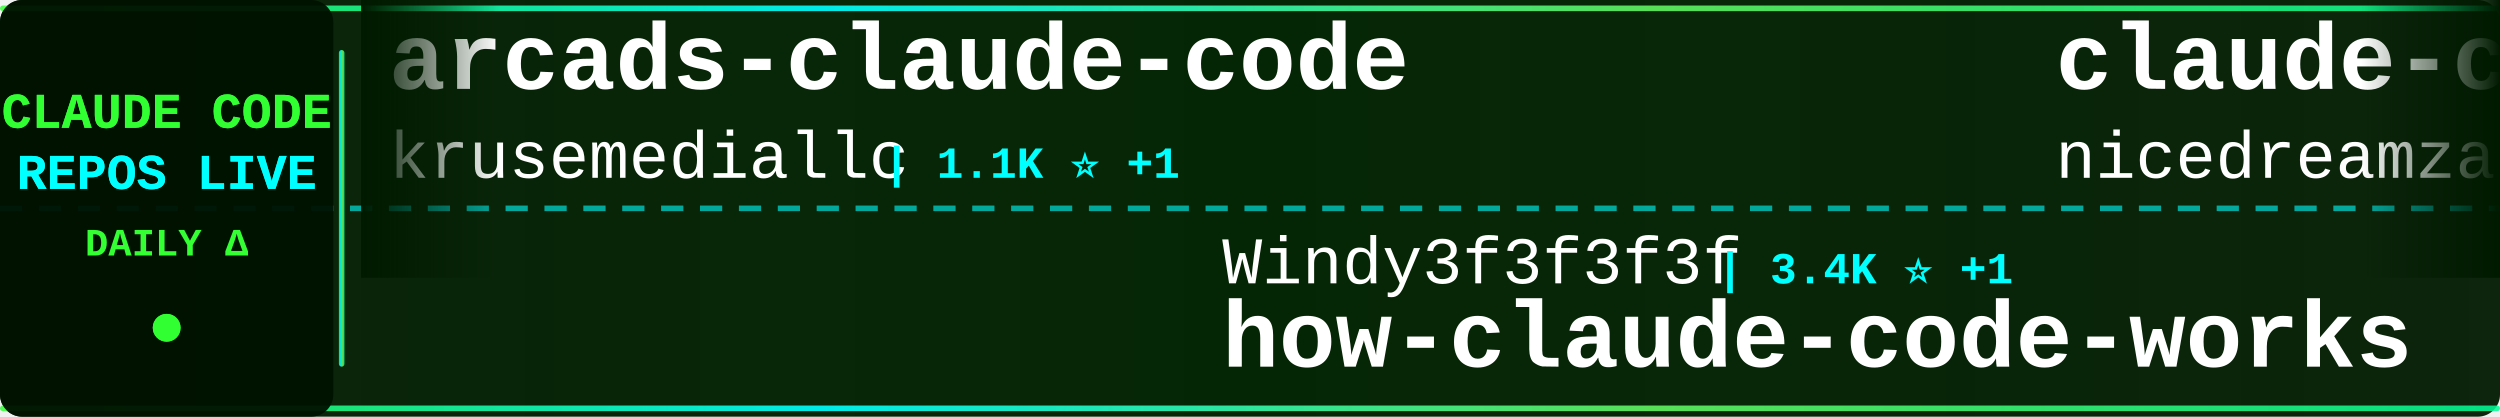
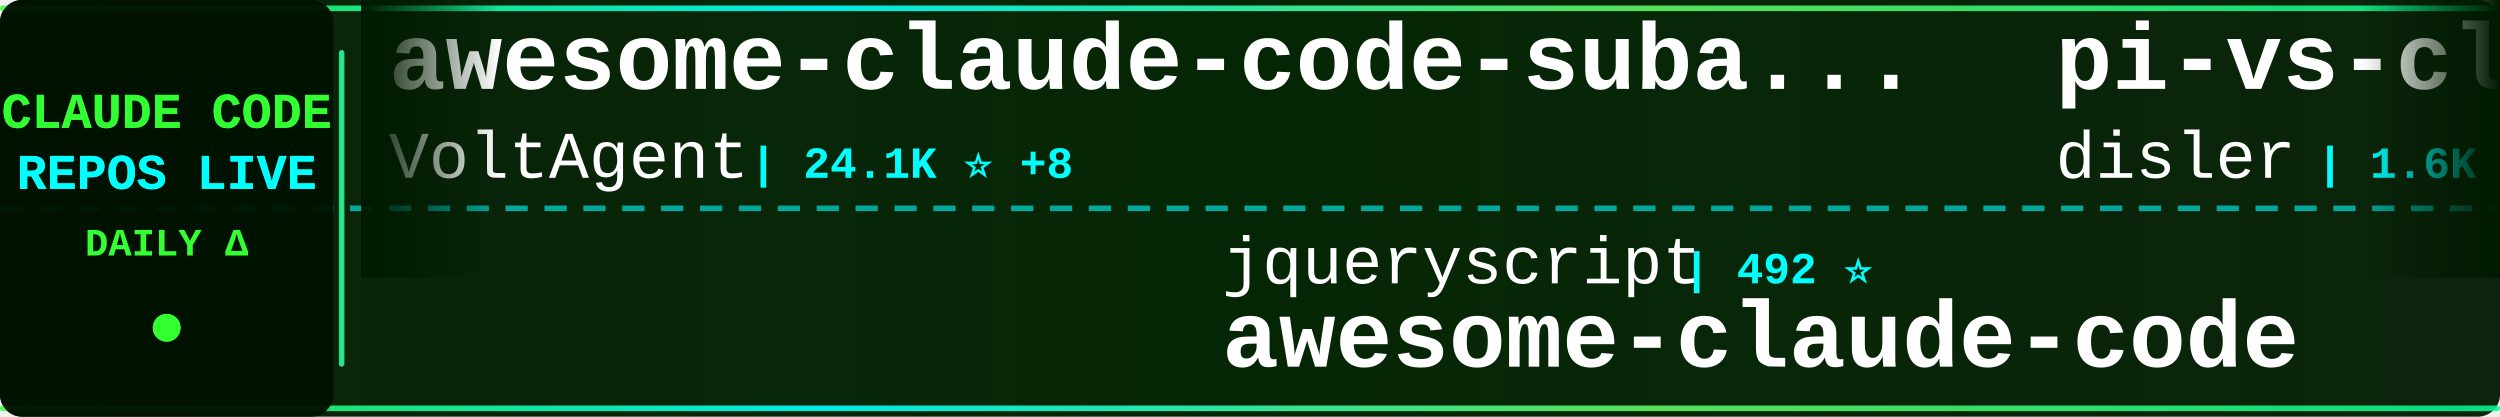
<svg xmlns="http://www.w3.org/2000/svg" width="900" height="150">
  <defs>
    <linearGradient id="tickerBg" x1="0%" y1="0%" x2="100%" y2="0%">
      <stop offset="0%" style="stop-color:#001a00;stop-opacity:0.95" />
      <stop offset="50%" style="stop-color:#002200;stop-opacity:0.98" />
      <stop offset="100%" style="stop-color:#001a00;stop-opacity:0.95" />
    </linearGradient>
    <linearGradient id="borderGrad" x1="0%" y1="0%" x2="100%" y2="0%">
      <stop offset="0%" style="stop-color:#33ff33;stop-opacity:0.85">
        <animate attributeName="stop-opacity" values="0.85;1;0.85" dur="2s" repeatCount="indefinite" />
      </stop>
      <stop offset="33%" style="stop-color:#00ffff;stop-opacity:0.9">
        <animate attributeName="stop-opacity" values="0.9;1;0.9" dur="2.2s" repeatCount="indefinite" />
      </stop>
      <stop offset="66%" style="stop-color:#66ff66;stop-opacity:0.85">
        <animate attributeName="stop-opacity" values="0.85;1;0.85" dur="1.8s" repeatCount="indefinite" />
      </stop>
      <stop offset="100%" style="stop-color:#00ff99;stop-opacity:0.85">
        <animate attributeName="stop-opacity" values="0.85;1;0.85" dur="2s" repeatCount="indefinite" />
      </stop>
    </linearGradient>
    <filter id="textGlow">
      <feGaussianBlur stdDeviation="0.1" result="coloredBlur" />
      <feMerge>
        <feMergeNode in="coloredBlur" />
        <feMergeNode in="SourceGraphic" />
      </feMerge>
    </filter>
    <filter id="metricGlow">
      <feGaussianBlur stdDeviation="0.2" result="coloredBlur" />
      <feMerge>
        <feMergeNode in="coloredBlur" />
        <feMergeNode in="SourceGraphic" />
      </feMerge>
    </filter>
    <linearGradient id="leftFade" x1="0%" y1="0%" x2="100%" y2="0%">
      <stop offset="0%" style="stop-color:#001a00;stop-opacity:1" />
      <stop offset="100%" style="stop-color:#001a00;stop-opacity:0" />
    </linearGradient>
    <linearGradient id="rightFade" x1="0%" y1="0%" x2="100%" y2="0%">
      <stop offset="0%" style="stop-color:#001a00;stop-opacity:0" />
      <stop offset="100%" style="stop-color:#001a00;stop-opacity:1" />
    </linearGradient>
  </defs>
  <rect width="900" height="150" fill="url(#tickerBg)" rx="8" />
  <rect x="0" y="2" width="900" height="2" fill="url(#borderGrad)" rx="1" />
  <rect x="0" y="146" width="900" height="2" fill="url(#borderGrad)" rx="1" />
  <line x1="0" y1="75" x2="900" y2="75" stroke="#00ffff" stroke-width="2" stroke-dasharray="8 6" opacity="0.6" />
  <rect x="0" y="0" width="120" height="150" fill="#001100" opacity="0.95" rx="8" />
  <text x="60" y="46" font-family="'Courier New', monospace" font-size="18" font-weight="bold" fill="#33ff33" text-anchor="middle" filter="url(#textGlow)">
    CLAUDE CODE
  </text>
  <text x="60" y="68" font-family="'Courier New', monospace" font-size="18" font-weight="bold" fill="#00ffff" text-anchor="middle" filter="url(#textGlow)">
    REPOS LIVE
  </text>
  <text x="60" y="92" font-family="'Courier New', monospace" font-size="14" font-weight="bold" fill="#33ff33" text-anchor="middle">
    DAILY Δ
  </text>
  <circle cx="60" cy="118" r="5" fill="#33ff33" filter="url(#metricGlow)">
    <animate attributeName="r" values="4;6;4" dur="1.5s" repeatCount="indefinite" />
    <animate attributeName="opacity" values="0.6;1;0.6" dur="1.5s" repeatCount="indefinite" />
  </circle>
  <rect x="122" y="18" width="2" height="114" fill="url(#borderGrad)" rx="1" />
  <clipPath id="tickerClip">
    <rect x="130" y="0" width="770" height="150" />
  </clipPath>
  <g clip-path="url(#tickerClip)">
    <g id="tickerItems">
      <animateTransform attributeName="transform" attributeType="XML" type="translate" from="0 0" to="-3000 0" dur="54s" repeatCount="indefinite" />
      <g transform="translate(0, 0)">
-         <text x="140" y="32" font-family="'Courier New', monospace" font-size="34" font-weight="bold" fill="#ffffff">arcads-claude-code</text>
-         <text x="140" y="64" font-family="'Courier New', monospace" font-size="24" font-weight="normal" fill="#ffffff" opacity="1.0">krusemediallc</text>
-         <text x="318" y="64" font-family="'Courier New', monospace" font-size="16" font-weight="bold" fill="#00ffff"> | 1.1K ⭐ +1</text>
+         <text x="140" y="32" font-family="'Courier New', monospace" font-size="34" font-weight="bold" fill="#ffffff">awesome-claude-code-suba...</text>
+         <text x="140" y="64" font-family="'Courier New', monospace" font-size="24" font-weight="normal" fill="#ffffff" opacity="1.0">VoltAgent</text>
+         <text x="270" y="64" font-family="'Courier New', monospace" font-size="16" font-weight="bold" fill="#00ffff"> | 24.1K ⭐ +8</text>
      </g>
      <g transform="translate(300, 0)">
-         <text x="140" y="102" font-family="'Courier New', monospace" font-size="24" font-weight="normal" fill="#ffffff" opacity="1.0">Windy3f3f3f3f</text>
-         <text x="318" y="102" font-family="'Courier New', monospace" font-size="16" font-weight="bold" fill="#00ffff"> | 3.4K ⭐ +1</text>
-         <text x="140" y="132" font-family="'Courier New', monospace" font-size="34" font-weight="bold" fill="#ffffff">how-claude-code-works</text>
+         <text x="140" y="102" font-family="'Courier New', monospace" font-size="24" font-weight="normal" fill="#ffffff" opacity="1.0">jqueryscript</text>
+         <text x="306" y="102" font-family="'Courier New', monospace" font-size="16" font-weight="bold" fill="#00ffff"> | 492 ⭐</text>
+         <text x="140" y="132" font-family="'Courier New', monospace" font-size="34" font-weight="bold" fill="#ffffff">awesome-claude-code</text>
      </g>
      <g transform="translate(600, 0)">
-         <text x="140" y="32" font-family="'Courier New', monospace" font-size="34" font-weight="bold" fill="#ffffff">claude-code-local</text>
-         <text x="140" y="64" font-family="'Courier New', monospace" font-size="24" font-weight="normal" fill="#ffffff" opacity="1.0">nicedreamzapp</text>
-         <text x="318" y="64" font-family="'Courier New', monospace" font-size="16" font-weight="bold" fill="#00ffff"> | 3.2K ⭐</text>
+         <text x="140" y="32" font-family="'Courier New', monospace" font-size="34" font-weight="bold" fill="#ffffff">pi-vs-claude-code</text>
+         <text x="140" y="64" font-family="'Courier New', monospace" font-size="24" font-weight="normal" fill="#ffffff" opacity="1.0">disler</text>
+         <text x="234" y="64" font-family="'Courier New', monospace" font-size="16" font-weight="bold" fill="#00ffff"> | 1.6K ⭐</text>
      </g>
      <g transform="translate(900, 0)">
-         <text x="140" y="102" font-family="'Courier New', monospace" font-size="24" font-weight="normal" fill="#ffffff" opacity="1.0">shanraisshan</text>
-         <text x="306" y="102" font-family="'Courier New', monospace" font-size="16" font-weight="bold" fill="#00ffff"> | 64.2K ⭐ +5</text>
-         <text x="140" y="132" font-family="'Courier New', monospace" font-size="34" font-weight="bold" fill="#ffffff">claude-code-best-practic...</text>
+         <text x="140" y="102" font-family="'Courier New', monospace" font-size="24" font-weight="normal" fill="#ffffff" opacity="1.0">Cranot</text>
+         <text x="234" y="102" font-family="'Courier New', monospace" font-size="16" font-weight="bold" fill="#00ffff"> | 2.9K ⭐</text>
+         <text x="140" y="132" font-family="'Courier New', monospace" font-size="34" font-weight="bold" fill="#ffffff">claude-code-guide</text>
      </g>
      <g transform="translate(1200, 0)">
-         <text x="140" y="32" font-family="'Courier New', monospace" font-size="34" font-weight="bold" fill="#ffffff">Open-ClaudeCode</text>
-         <text x="140" y="64" font-family="'Courier New', monospace" font-size="24" font-weight="normal" fill="#ffffff" opacity="1.0">LING71671</text>
-         <text x="270" y="64" font-family="'Courier New', monospace" font-size="16" font-weight="bold" fill="#00ffff"> | 933 ⭐</text>
+         <text x="140" y="32" font-family="'Courier New', monospace" font-size="34" font-weight="bold" fill="#ffffff">claude-code-hub</text>
+         <text x="140" y="64" font-family="'Courier New', monospace" font-size="24" font-weight="normal" fill="#ffffff" opacity="1.0">ding113</text>
+         <text x="246" y="64" font-family="'Courier New', monospace" font-size="16" font-weight="bold" fill="#00ffff"> | 3.3K ⭐ +1</text>
      </g>
      <g transform="translate(1500, 0)">
-         <text x="140" y="102" font-family="'Courier New', monospace" font-size="24" font-weight="normal" fill="#ffffff" opacity="1.0">VILA-Lab</text>
-         <text x="258" y="102" font-family="'Courier New', monospace" font-size="16" font-weight="bold" fill="#00ffff"> | 2.0K ⭐</text>
-         <text x="140" y="132" font-family="'Courier New', monospace" font-size="34" font-weight="bold" fill="#ffffff">Dive-into-Claude-Code</text>
+         <text x="140" y="102" font-family="'Courier New', monospace" font-size="24" font-weight="normal" fill="#ffffff" opacity="1.0">davila7</text>
+         <text x="246" y="102" font-family="'Courier New', monospace" font-size="16" font-weight="bold" fill="#00ffff"> | 30.2K ⭐ +2</text>
+         <text x="140" y="132" font-family="'Courier New', monospace" font-size="34" font-weight="bold" fill="#ffffff">claude-code-templates</text>
      </g>
      <g transform="translate(1800, 0)">
-         <text x="140" y="32" font-family="'Courier New', monospace" font-size="34" font-weight="bold" fill="#ffffff">claude-coder</text>
-         <text x="140" y="64" font-family="'Courier New', monospace" font-size="24" font-weight="normal" fill="#ffffff" opacity="1.0">kodu-ai</text>
-         <text x="246" y="64" font-family="'Courier New', monospace" font-size="16" font-weight="bold" fill="#00ffff"> | 5.2K ⭐</text>
+         <text x="140" y="32" font-family="'Courier New', monospace" font-size="34" font-weight="bold" fill="#ffffff">claude-code-hooks-master...</text>
+         <text x="140" y="64" font-family="'Courier New', monospace" font-size="24" font-weight="normal" fill="#ffffff" opacity="1.0">disler</text>
+         <text x="234" y="64" font-family="'Courier New', monospace" font-size="16" font-weight="bold" fill="#00ffff"> | 3.9K ⭐ +1</text>
      </g>
      <g transform="translate(2100, 0)">
-         <text x="140" y="102" font-family="'Courier New', monospace" font-size="24" font-weight="normal" fill="#ffffff" opacity="1.0">VoltAgent</text>
-         <text x="270" y="102" font-family="'Courier New', monospace" font-size="16" font-weight="bold" fill="#00ffff"> | 24.1K ⭐ +10</text>
-         <text x="140" y="132" font-family="'Courier New', monospace" font-size="34" font-weight="bold" fill="#ffffff">awesome-claude-code-suba...</text>
+         <text x="140" y="102" font-family="'Courier New', monospace" font-size="24" font-weight="normal" fill="#ffffff" opacity="1.0">Pimzino</text>
+         <text x="246" y="102" font-family="'Courier New', monospace" font-size="16" font-weight="bold" fill="#00ffff"> | 3.8K ⭐ +1</text>
+         <text x="140" y="132" font-family="'Courier New', monospace" font-size="34" font-weight="bold" fill="#ffffff">claude-code-spec-workflo...</text>
      </g>
      <g transform="translate(2400, 0)">
-         <text x="140" y="32" font-family="'Courier New', monospace" font-size="34" font-weight="bold" fill="#ffffff">claude-code-from-scratch</text>
-         <text x="140" y="64" font-family="'Courier New', monospace" font-size="24" font-weight="normal" fill="#ffffff" opacity="1.0">Windy3f3f3f3f</text>
-         <text x="318" y="64" font-family="'Courier New', monospace" font-size="16" font-weight="bold" fill="#00ffff"> | 2.5K ⭐ +3</text>
+         <text x="140" y="32" font-family="'Courier New', monospace" font-size="34" font-weight="bold" fill="#ffffff">claude-code-cli</text>
+         <text x="140" y="64" font-family="'Courier New', monospace" font-size="24" font-weight="normal" fill="#ffffff" opacity="1.0">huangserva</text>
+         <text x="282" y="64" font-family="'Courier New', monospace" font-size="16" font-weight="bold" fill="#00ffff"> | 622 ⭐</text>
      </g>
      <g transform="translate(2700, 0)">
-         <text x="140" y="102" font-family="'Courier New', monospace" font-size="24" font-weight="normal" fill="#ffffff" opacity="1.0">JrCx7scC</text>
-         <text x="258" y="102" font-family="'Courier New', monospace" font-size="16" font-weight="bold" fill="#00ffff"> | 373 ⭐</text>
-         <text x="140" y="132" font-family="'Courier New', monospace" font-size="34" font-weight="bold" fill="#ffffff">claude-code-source</text>
+         <text x="140" y="102" font-family="'Courier New', monospace" font-size="24" font-weight="normal" fill="#ffffff" opacity="1.0">FlorianBruniaux</text>
+         <text x="342" y="102" font-family="'Courier New', monospace" font-size="16" font-weight="bold" fill="#00ffff"> | 5.7K ⭐</text>
+         <text x="140" y="132" font-family="'Courier New', monospace" font-size="34" font-weight="bold" fill="#ffffff">claude-code-ultimate-gui...</text>
      </g>
      <g transform="translate(3000, 0)">
-         <text x="140" y="32" font-family="'Courier New', monospace" font-size="34" font-weight="bold" fill="#ffffff">arcads-claude-code</text>
-         <text x="140" y="64" font-family="'Courier New', monospace" font-size="24" font-weight="normal" fill="#ffffff" opacity="1.0">krusemediallc</text>
-         <text x="318" y="64" font-family="'Courier New', monospace" font-size="16" font-weight="bold" fill="#00ffff"> | 1.1K ⭐ +1</text>
+         <text x="140" y="32" font-family="'Courier New', monospace" font-size="34" font-weight="bold" fill="#ffffff">awesome-claude-code-suba...</text>
+         <text x="140" y="64" font-family="'Courier New', monospace" font-size="24" font-weight="normal" fill="#ffffff" opacity="1.0">VoltAgent</text>
+         <text x="270" y="64" font-family="'Courier New', monospace" font-size="16" font-weight="bold" fill="#00ffff"> | 24.1K ⭐ +8</text>
      </g>
      <g transform="translate(3300, 0)">
-         <text x="140" y="102" font-family="'Courier New', monospace" font-size="24" font-weight="normal" fill="#ffffff" opacity="1.0">Windy3f3f3f3f</text>
-         <text x="318" y="102" font-family="'Courier New', monospace" font-size="16" font-weight="bold" fill="#00ffff"> | 3.4K ⭐ +1</text>
-         <text x="140" y="132" font-family="'Courier New', monospace" font-size="34" font-weight="bold" fill="#ffffff">how-claude-code-works</text>
+         <text x="140" y="102" font-family="'Courier New', monospace" font-size="24" font-weight="normal" fill="#ffffff" opacity="1.0">jqueryscript</text>
+         <text x="306" y="102" font-family="'Courier New', monospace" font-size="16" font-weight="bold" fill="#00ffff"> | 492 ⭐</text>
+         <text x="140" y="132" font-family="'Courier New', monospace" font-size="34" font-weight="bold" fill="#ffffff">awesome-claude-code</text>
      </g>
      <g transform="translate(3600, 0)">
-         <text x="140" y="32" font-family="'Courier New', monospace" font-size="34" font-weight="bold" fill="#ffffff">claude-code-local</text>
-         <text x="140" y="64" font-family="'Courier New', monospace" font-size="24" font-weight="normal" fill="#ffffff" opacity="1.0">nicedreamzapp</text>
-         <text x="318" y="64" font-family="'Courier New', monospace" font-size="16" font-weight="bold" fill="#00ffff"> | 3.2K ⭐</text>
+         <text x="140" y="32" font-family="'Courier New', monospace" font-size="34" font-weight="bold" fill="#ffffff">pi-vs-claude-code</text>
+         <text x="140" y="64" font-family="'Courier New', monospace" font-size="24" font-weight="normal" fill="#ffffff" opacity="1.0">disler</text>
+         <text x="234" y="64" font-family="'Courier New', monospace" font-size="16" font-weight="bold" fill="#00ffff"> | 1.6K ⭐</text>
      </g>
      <g transform="translate(3900, 0)">
-         <text x="140" y="102" font-family="'Courier New', monospace" font-size="24" font-weight="normal" fill="#ffffff" opacity="1.0">shanraisshan</text>
-         <text x="306" y="102" font-family="'Courier New', monospace" font-size="16" font-weight="bold" fill="#00ffff"> | 64.2K ⭐ +5</text>
-         <text x="140" y="132" font-family="'Courier New', monospace" font-size="34" font-weight="bold" fill="#ffffff">claude-code-best-practic...</text>
+         <text x="140" y="102" font-family="'Courier New', monospace" font-size="24" font-weight="normal" fill="#ffffff" opacity="1.0">Cranot</text>
+         <text x="234" y="102" font-family="'Courier New', monospace" font-size="16" font-weight="bold" fill="#00ffff"> | 2.9K ⭐</text>
+         <text x="140" y="132" font-family="'Courier New', monospace" font-size="34" font-weight="bold" fill="#ffffff">claude-code-guide</text>
      </g>
    </g>
  </g>
  <rect x="130" y="0" width="50" height="100" fill="url(#leftFade)" />
  <rect x="850" y="0" width="50" height="100" fill="url(#rightFade)" />
</svg>
